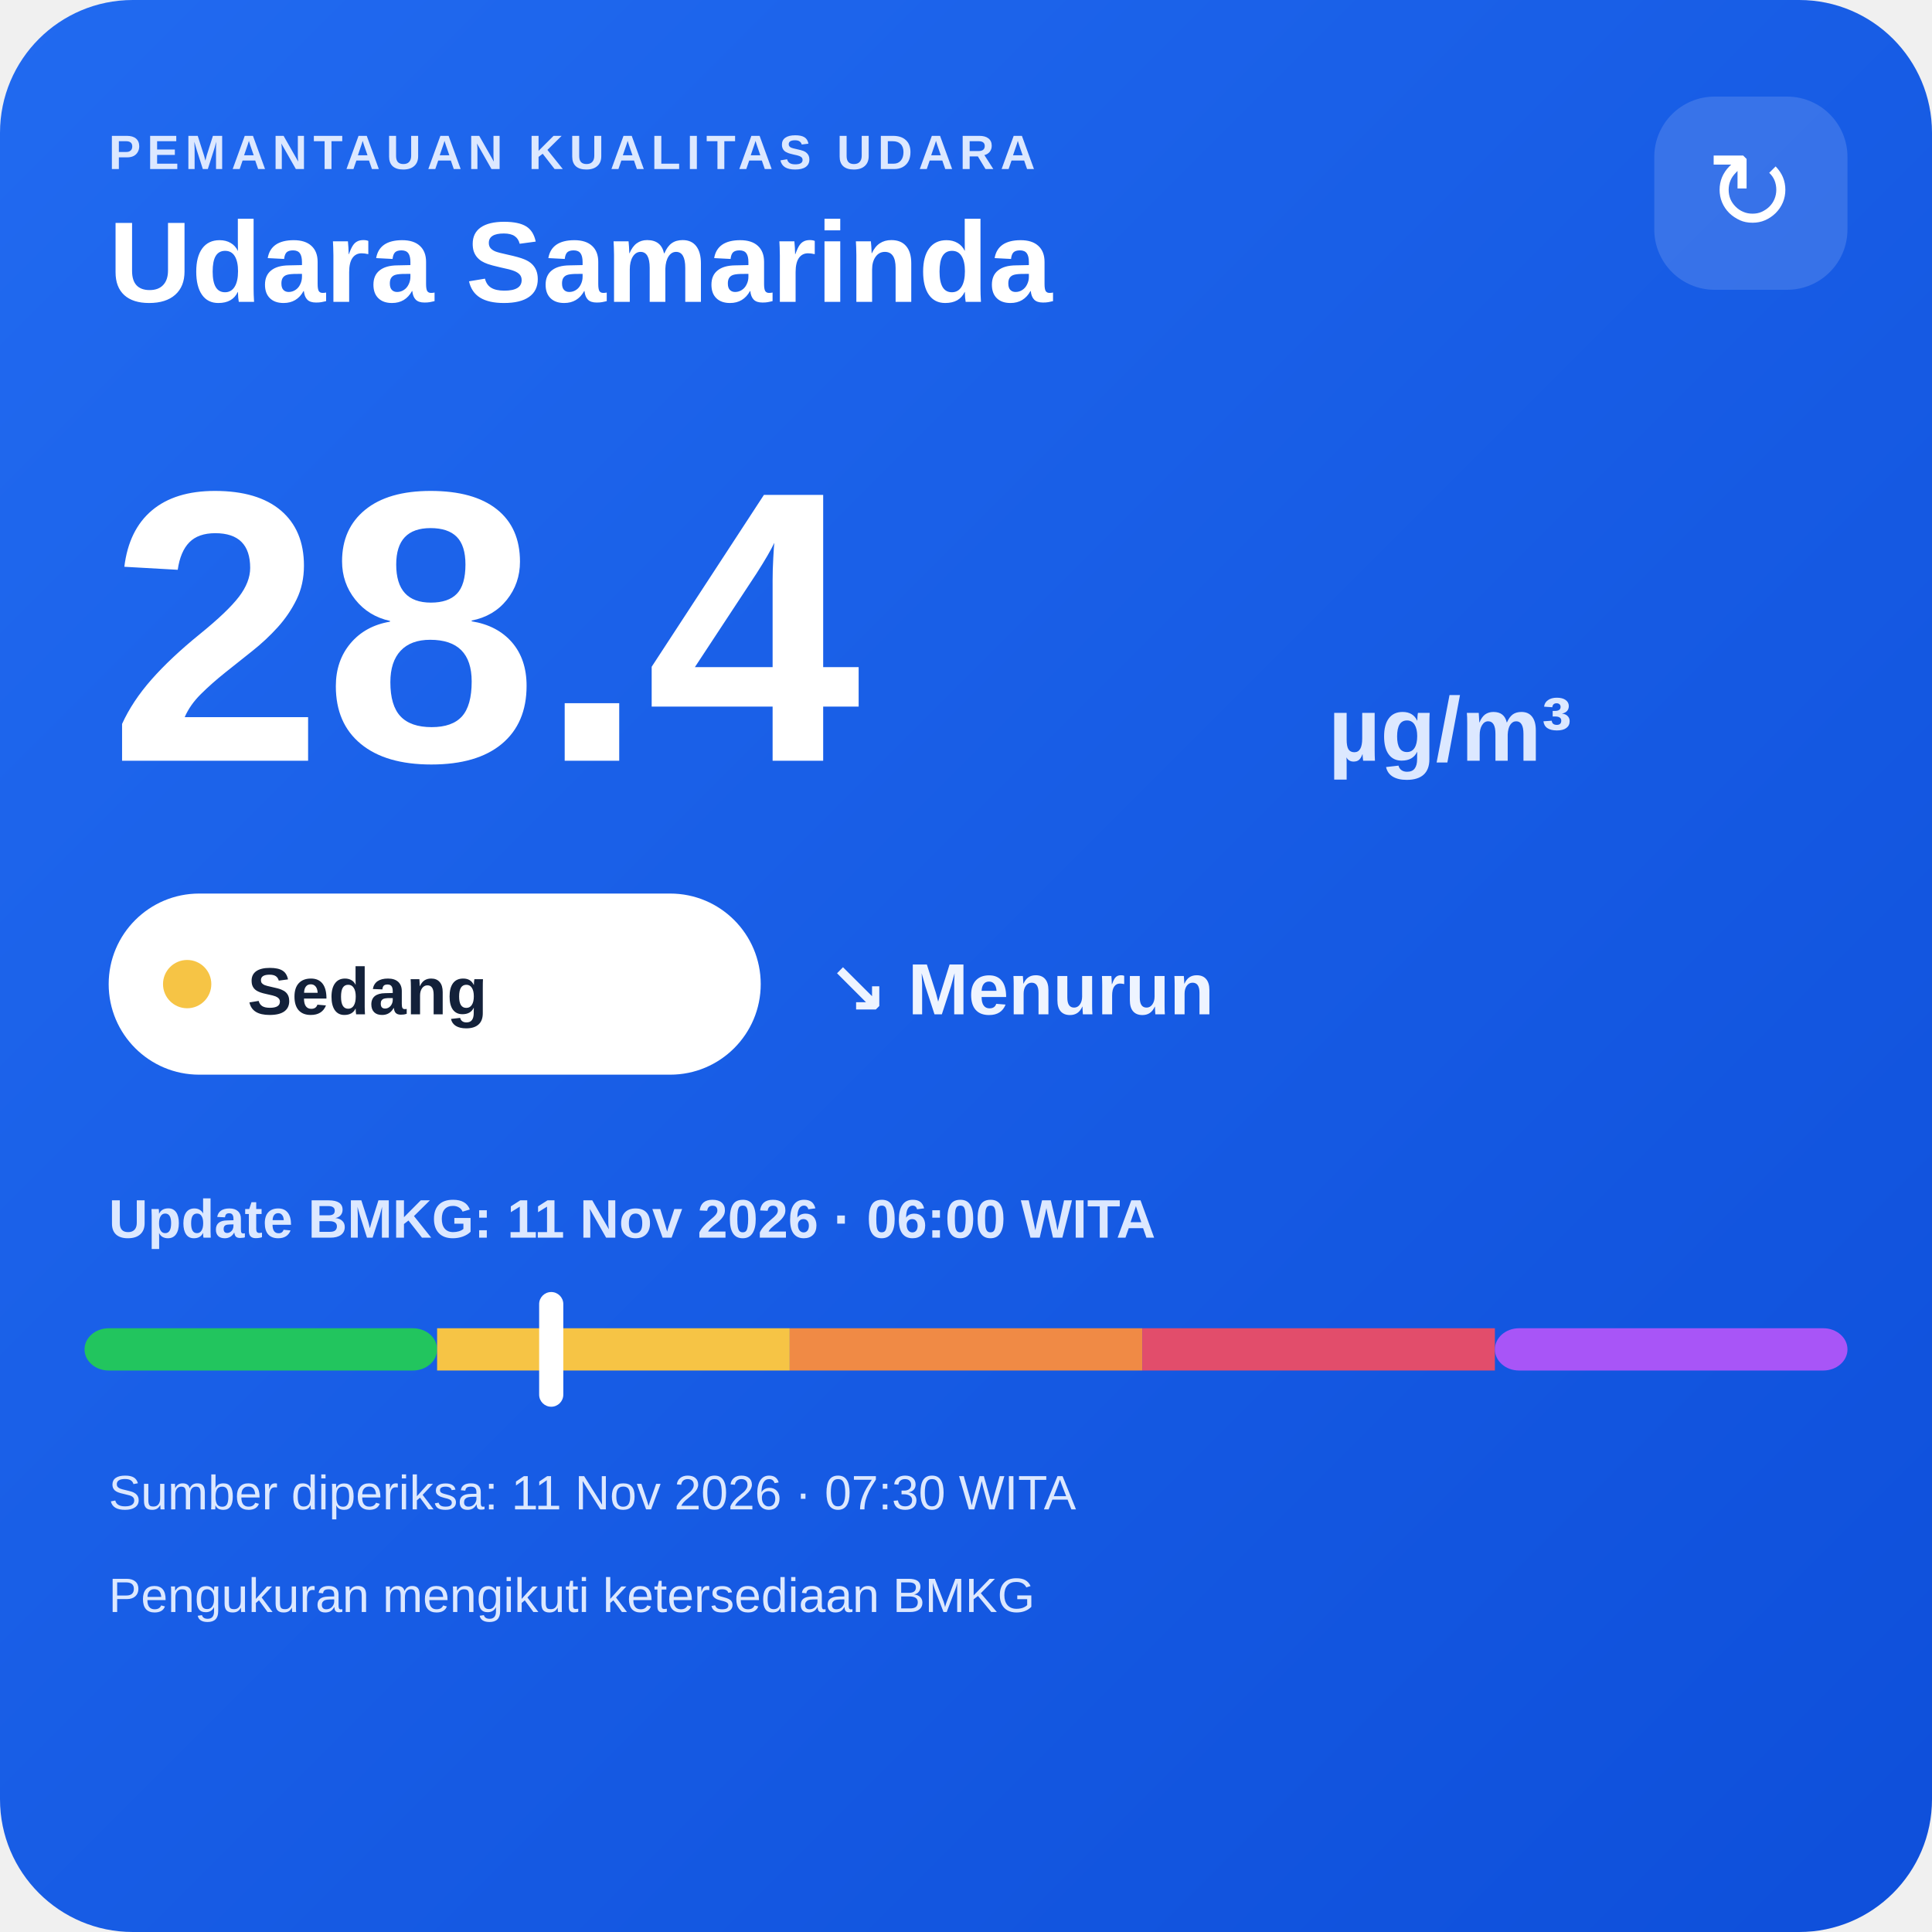
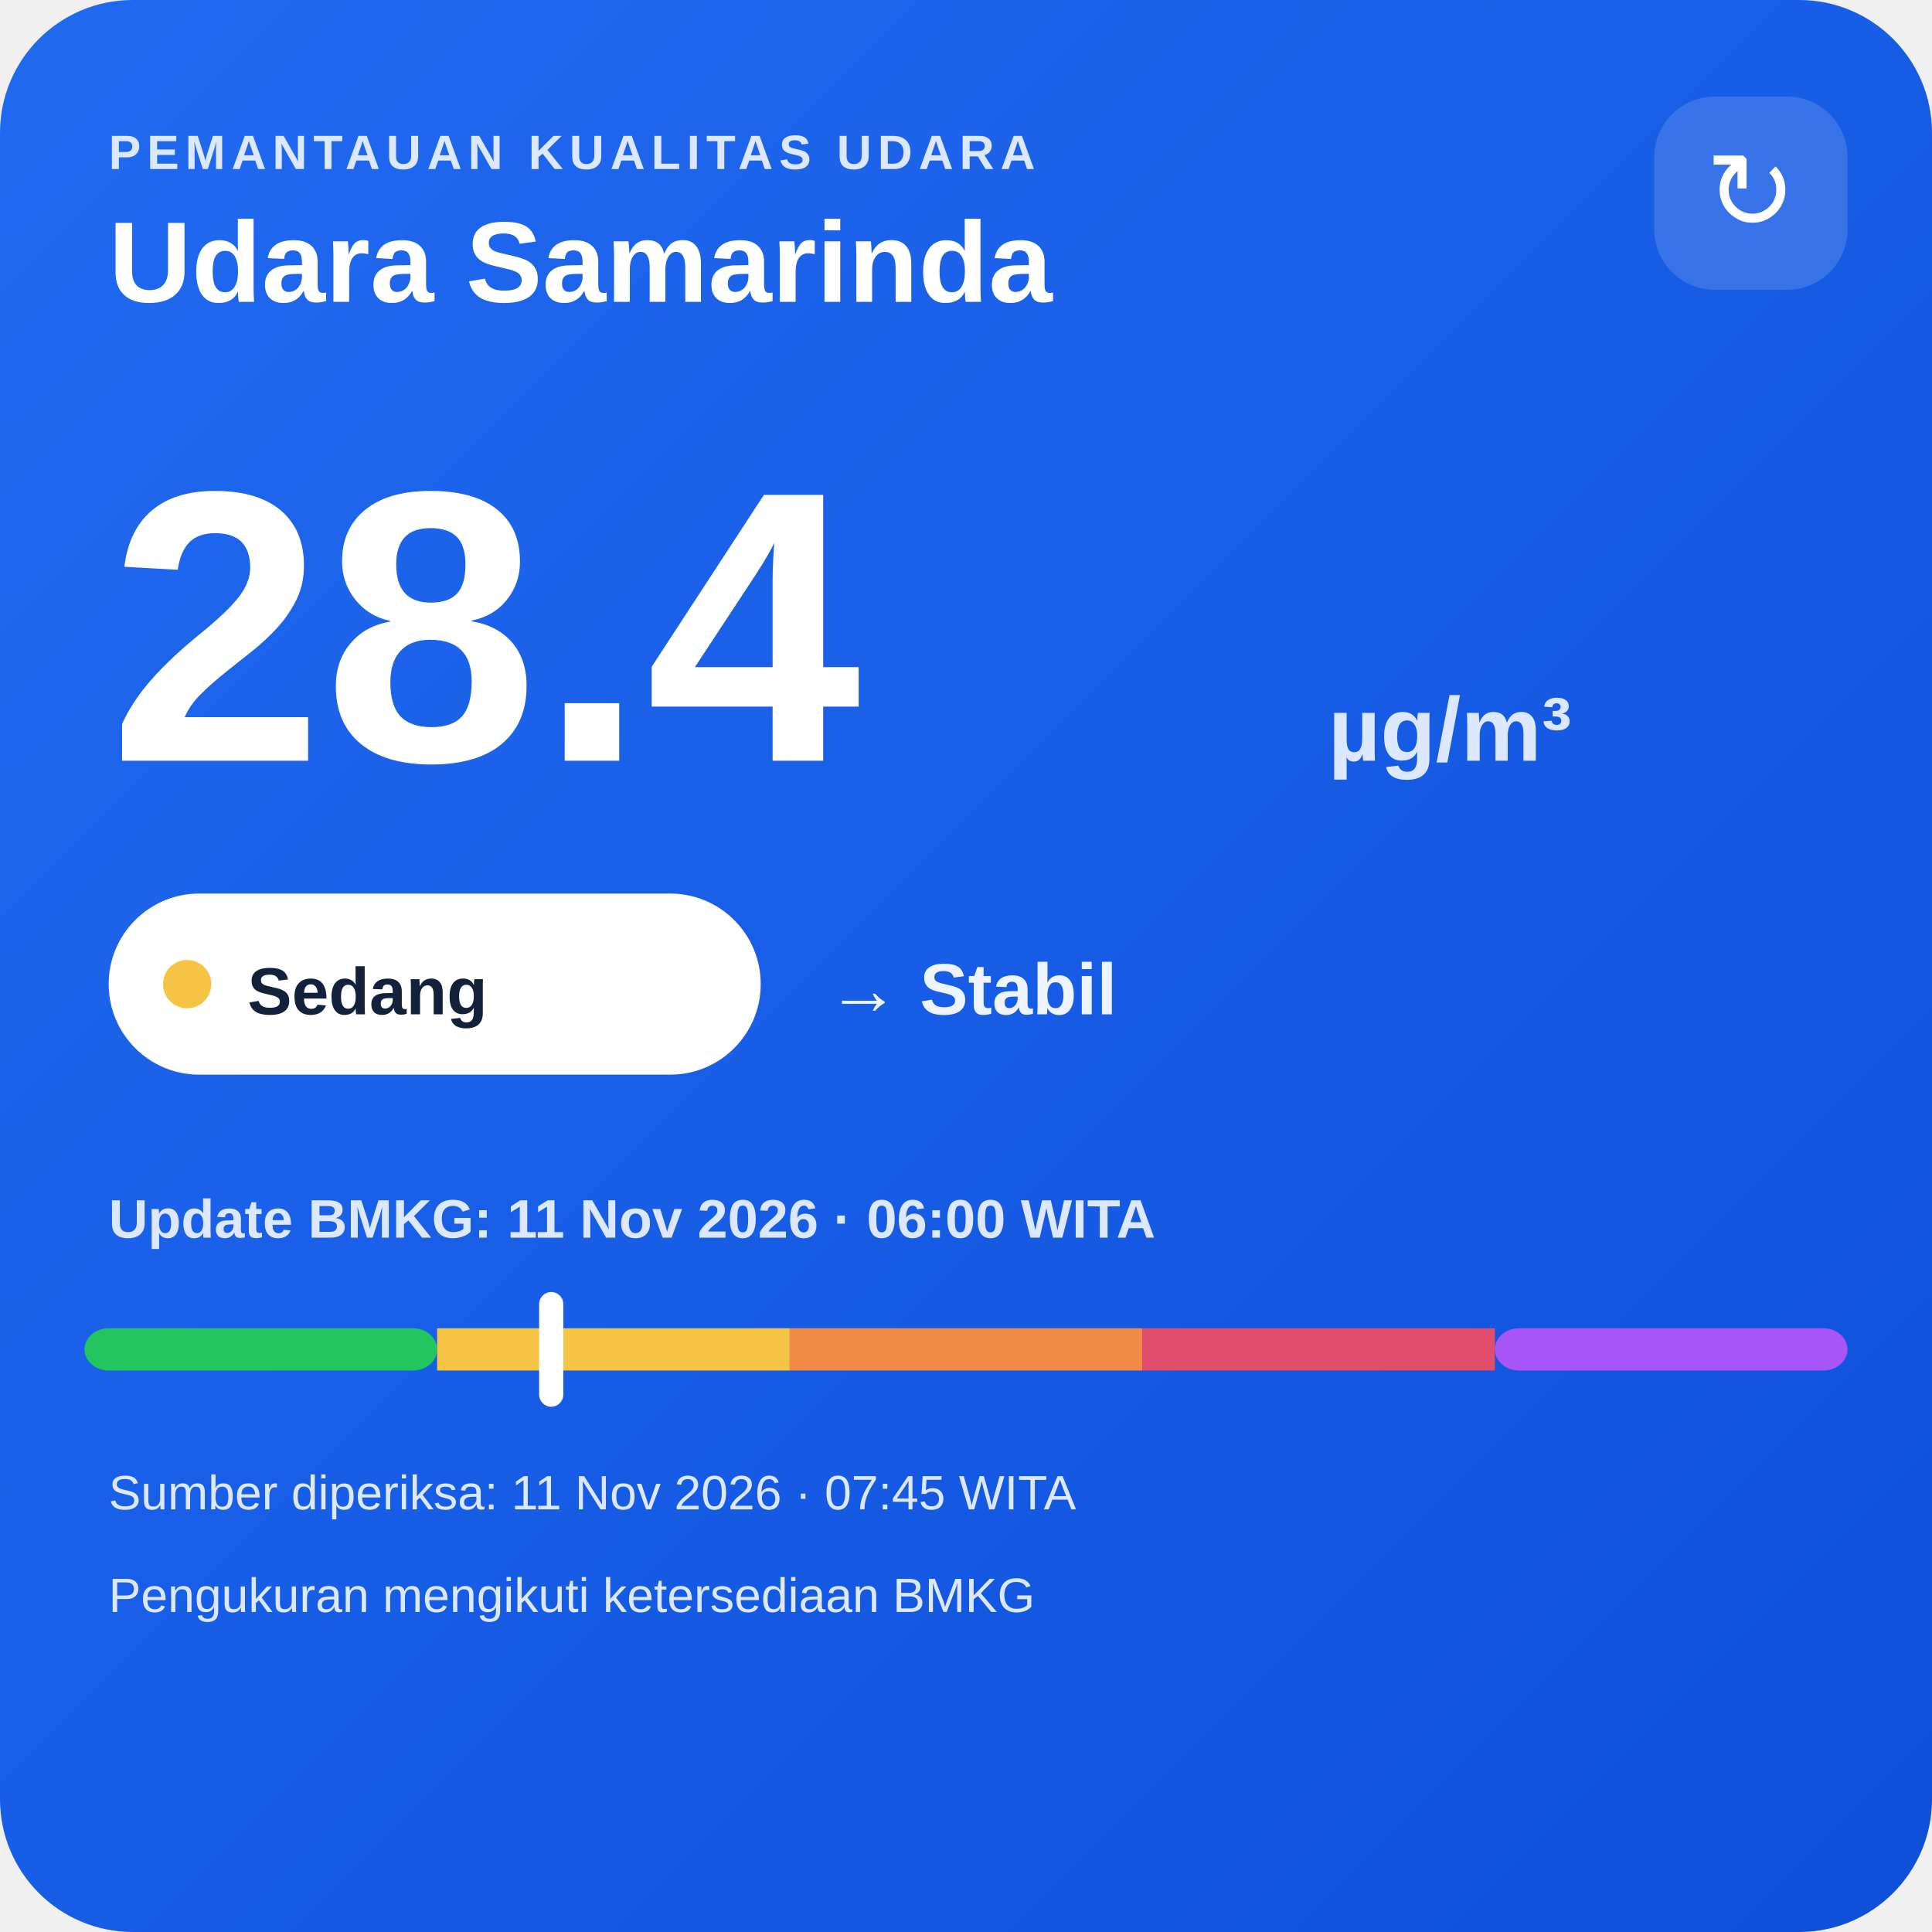
<svg xmlns="http://www.w3.org/2000/svg" width="320" height="320" viewBox="0 0 320 320">
  <defs>
    <linearGradient id="bg" x1="0" y1="0" x2="1" y2="1">
      <stop offset="0" stop-color="#216af0" />
      <stop offset="1" stop-color="#0e4fda" />
    </linearGradient>
  </defs>
  <rect width="320" height="320" rx="22" fill="url(#bg)" />
  <text x="18" y="28" fill="#dce8ff" font-family="Arial,sans-serif" font-size="8" font-weight="700" letter-spacing="1">PEMANTAUAN KUALITAS UDARA</text>
  <text x="18" y="50" fill="#ffffff" font-family="Arial,sans-serif" font-size="19" font-weight="700">Udara Samarinda</text>
  <rect x="274" y="16" width="32" height="32" rx="10" fill="#ffffff" fill-opacity=".14" />
  <text x="290" y="38" text-anchor="middle" fill="#ffffff" font-family="Arial,sans-serif" font-size="18">↻</text>
  <text x="18" y="126" fill="#ffffff" font-family="Arial,sans-serif" font-size="64" font-weight="800">28.4</text>
  <text x="220" y="126" fill="#dce8ff" font-family="Arial,sans-serif" font-size="15" font-weight="700">µg/m³</text>
  <rect x="18" y="148" width="108" height="30" rx="15" fill="#ffffff" />
  <circle cx="31" cy="163" r="4" fill="#f6c445" />
  <text x="41" y="168" fill="#13213a" font-family="Arial,sans-serif" font-size="11" font-weight="700">Sedang</text>
-   <text x="137" y="168" fill="#eef4ff" font-family="Arial,sans-serif" font-size="12" font-weight="700">↘ Menurun</text>
+   <text x="137" y="168" fill="#eef4ff" font-family="Arial,sans-serif" font-size="12" font-weight="700">→ Stabil</text>
  <text x="18" y="205" fill="#dce8ff" font-family="Arial,sans-serif" font-size="9" font-weight="700">Update BMKG: 11 Nov 2026 · 06:00 WITA</text>
  <rect x="14" y="220" width="58.4" height="7" rx="4" fill="#22c55e" />
  <rect x="72.4" y="220" width="58.4" height="7" fill="#f6c445" />
  <rect x="130.8" y="220" width="58.4" height="7" fill="#f08a45" />
  <rect x="189.2" y="220" width="58.4" height="7" fill="#e24d6b" />
  <rect x="247.6" y="220" width="58.4" height="7" rx="4" fill="#a855f7" />
  <rect x="89.3" y="214" width="4" height="19" rx="2" fill="#ffffff" />
-   <text x="18" y="250" fill="#dce8ff" font-family="Arial,sans-serif" font-size="8">Sumber diperiksa: 11 Nov 2026 · 07:30 WITA</text>
+   <text x="18" y="250" fill="#dce8ff" font-family="Arial,sans-serif" font-size="8">Sumber diperiksa: 11 Nov 2026 · 07:45 WITA</text>
  <text x="18" y="267" fill="#dce8ff" font-family="Arial,sans-serif" font-size="8">Pengukuran mengikuti ketersediaan BMKG</text>
</svg>
